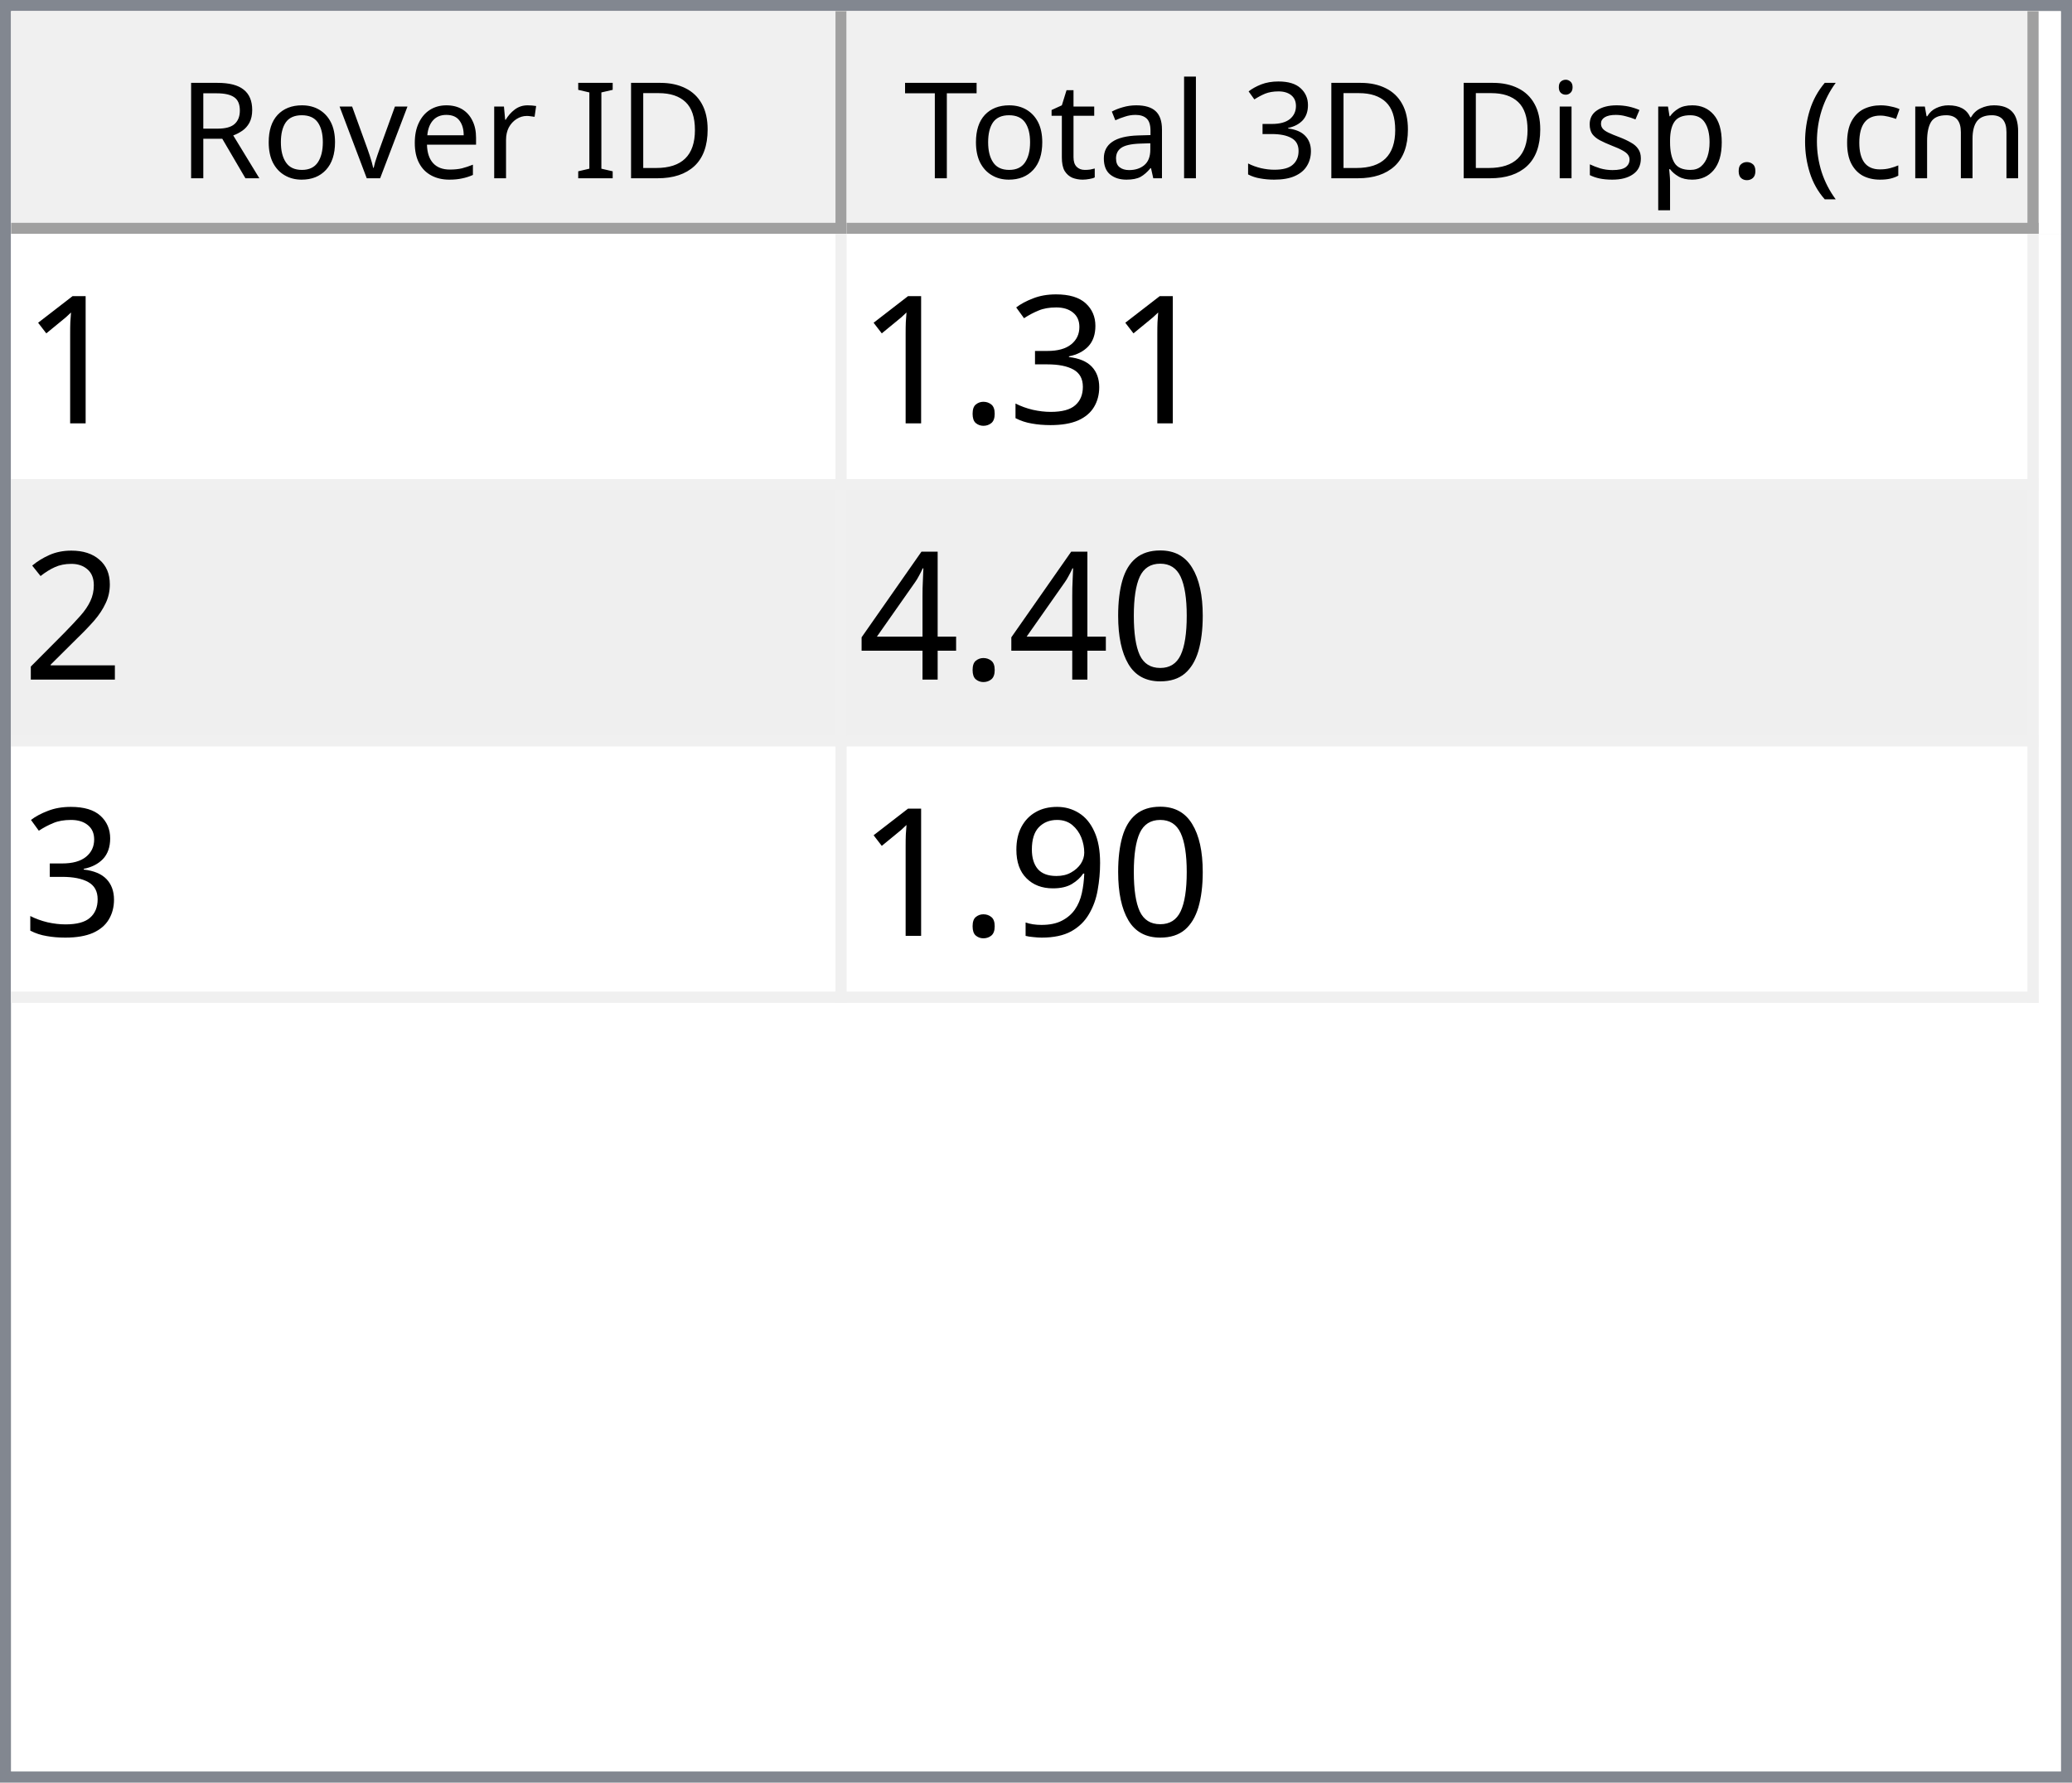
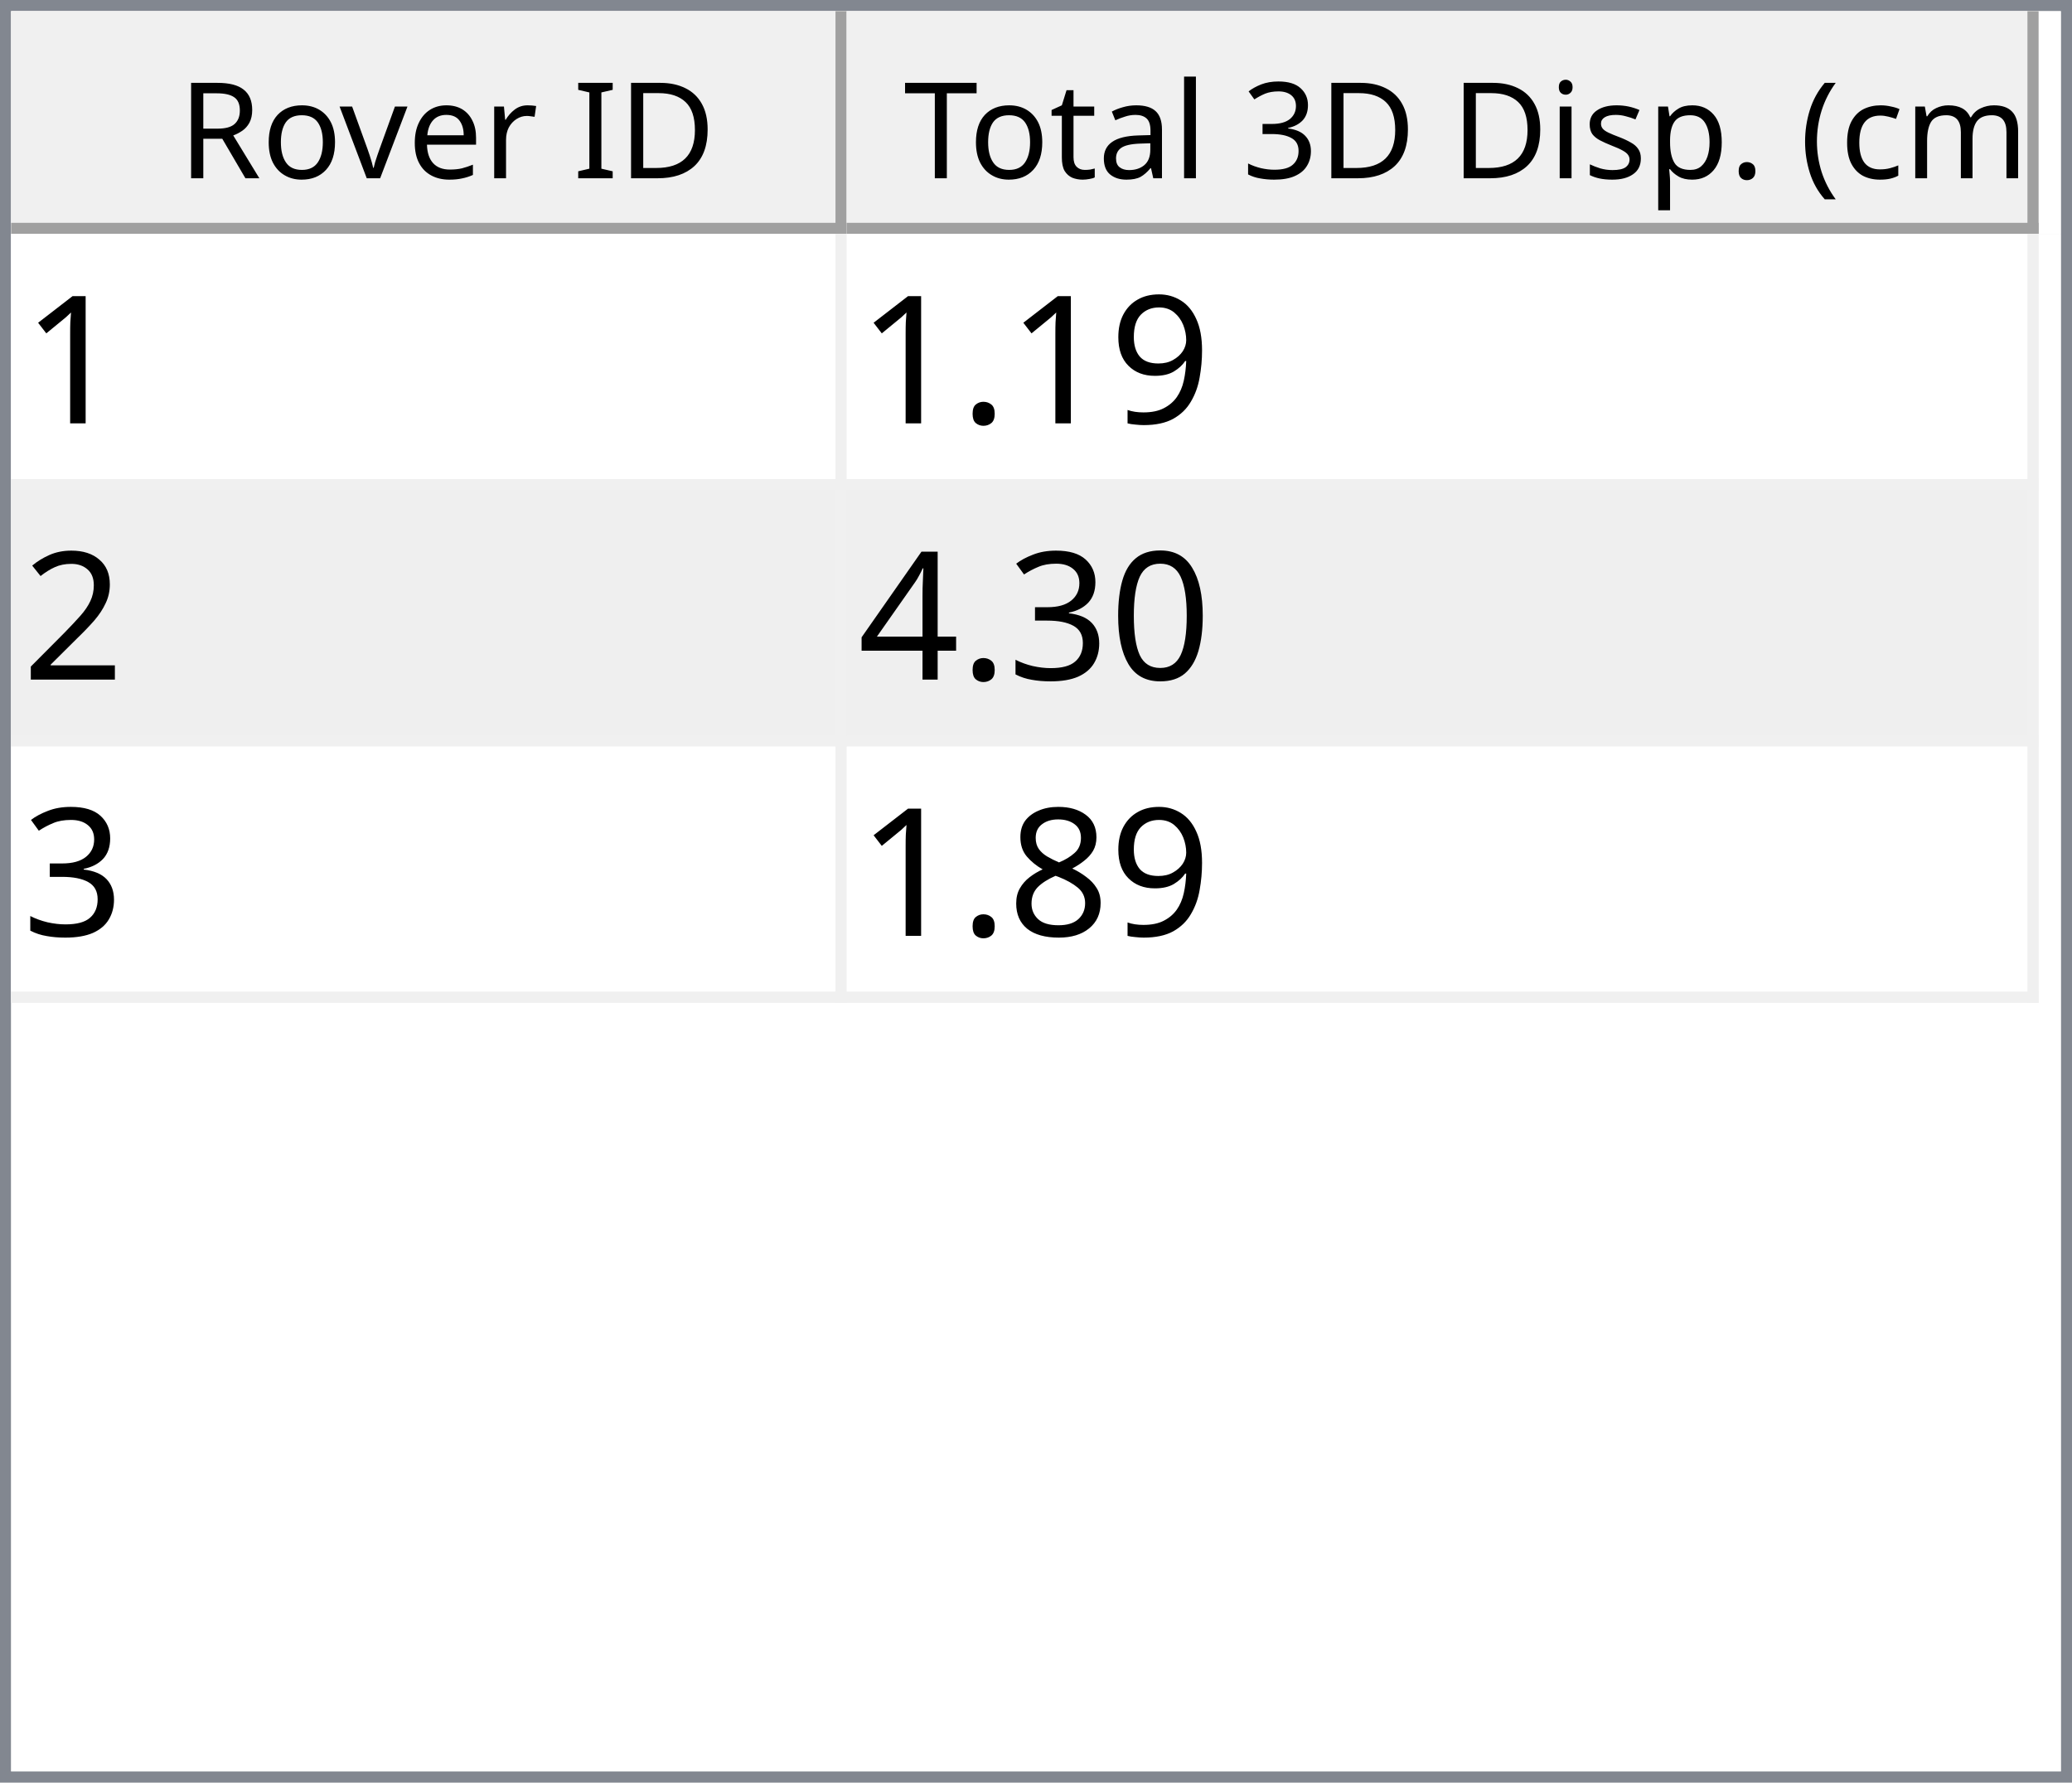
<svg xmlns="http://www.w3.org/2000/svg" style="fill-opacity:1; color-rendering:auto; color-interpolation:auto; text-rendering:auto; stroke:black; stroke-linecap:square; stroke-miterlimit:10; shape-rendering:auto; stroke-opacity:1; fill:black; stroke-dasharray:none; font-weight:normal; stroke-width:1; font-family:'Dialog'; font-style:normal; stroke-linejoin:miter; font-size:12px; stroke-dashoffset:0; image-rendering:auto;" width="186" height="160">
  <defs id="genericDefs" />
  <g>
    <defs id="defs1">
      <clipPath clipPathUnits="userSpaceOnUse" id="clipPath1">
        <path d="M0 0 L186 0 L186 160 L0 160 L0 0 Z" />
      </clipPath>
      <clipPath clipPathUnits="userSpaceOnUse" id="clipPath2">
        <path d="M0 0 L0 160 L186 160 L186 0 Z" />
      </clipPath>
      <clipPath clipPathUnits="userSpaceOnUse" id="clipPath3">
        <path d="M0 0 L0 20 L184 20 L184 0 Z" />
      </clipPath>
      <clipPath clipPathUnits="userSpaceOnUse" id="clipPath4">
        <path d="M0 0 L0 20 L75 20 L75 0 Z" />
      </clipPath>
      <clipPath clipPathUnits="userSpaceOnUse" id="clipPath5">
        <path d="M1 1 L1 19 L74 19 L74 1 Z" />
      </clipPath>
      <clipPath clipPathUnits="userSpaceOnUse" id="clipPath6">
        <path d="M0 0 L0 18 L73 18 L73 0 Z" />
      </clipPath>
      <clipPath clipPathUnits="userSpaceOnUse" id="clipPath7">
        <path d="M-0.5 -0.5 L-0.5 19.5 L74.5 19.5 L74.5 -0.5 Z" />
      </clipPath>
      <clipPath clipPathUnits="userSpaceOnUse" id="clipPath8">
        <path d="M0 0 L0 20 L107 20 L107 0 Z" />
      </clipPath>
      <clipPath clipPathUnits="userSpaceOnUse" id="clipPath9">
        <path d="M1 1 L1 19 L106 19 L106 1 Z" />
      </clipPath>
      <clipPath clipPathUnits="userSpaceOnUse" id="clipPath10">
        <path d="M0 0 L0 18 L105 18 L105 0 Z" />
      </clipPath>
      <clipPath clipPathUnits="userSpaceOnUse" id="clipPath11">
        <path d="M-0.5 -0.5 L-0.5 19.5 L106.5 19.5 L106.5 -0.5 Z" />
      </clipPath>
      <clipPath clipPathUnits="userSpaceOnUse" id="clipPath12">
        <path d="M0 0 L0 138 L184 138 L184 0 Z" />
      </clipPath>
      <clipPath clipPathUnits="userSpaceOnUse" id="clipPath13">
        <path d="M0 0 L0 69 L182 69 L182 0 Z" />
      </clipPath>
      <clipPath clipPathUnits="userSpaceOnUse" id="clipPath14">
        <path d="M-0.5 -0.5 L-0.5 68.5 L181.5 68.5 L181.5 -0.5 Z" />
      </clipPath>
      <clipPath clipPathUnits="userSpaceOnUse" id="clipPath15">
        <path d="M0 0 L0 22 L74 22 L74 0 Z" />
      </clipPath>
      <clipPath clipPathUnits="userSpaceOnUse" id="clipPath16">
        <path d="M0 0 L0 22 L106 22 L106 0 Z" />
      </clipPath>
      <font horiz-adv-x="64.551" id="font1">
        <font-face ascent="107.91" descent="25.098" units-per-em="100" style="font-style:normal; font-family:Segoe UI; font-weight:normal;" />
        <missing-glyph horiz-adv-x="64.551" d="M8.109 0 L8.109 68.266 L56.453 68.266 L56.453 0 L8.109 0 ZM15.328 7.234 L49.219 7.234 L49.219 61.031 L15.328 61.031 L15.328 7.234 Z" />
        <glyph unicode="D" horiz-adv-x="70.117" d="M9.188 0 L9.188 70.016 L28.516 70.016 Q65.531 70.016 65.531 35.891 Q65.531 19.672 55.25 9.836 Q44.969 0 27.734 0 L9.188 0 ZM17.391 62.594 L17.391 7.422 L27.828 7.422 Q41.609 7.422 49.273 14.797 Q56.938 22.172 56.938 35.688 Q56.938 62.594 28.328 62.594 L17.391 62.594 Z" />
        <glyph unicode="I" horiz-adv-x="26.611" d="M17.391 0 L9.188 0 L9.188 70.016 L17.391 70.016 L17.391 0 Z" />
        <glyph unicode=" " horiz-adv-x="27.393" d="" />
        <glyph unicode="r" horiz-adv-x="34.766" d="M34.188 41.891 Q32.078 43.5 28.125 43.5 Q23 43.5 19.555 38.672 Q16.109 33.844 16.109 25.484 L16.109 0 L8.109 0 L8.109 50 L16.109 50 L16.109 39.703 L16.312 39.703 Q18.016 44.969 21.531 47.922 Q25.047 50.875 29.391 50.875 Q32.516 50.875 34.188 50.203 L34.188 41.891 Z" />
        <glyph unicode="e" horiz-adv-x="52.295" d="M48.297 23 L12.984 23 Q13.188 14.656 17.484 10.109 Q21.781 5.562 29.297 5.562 Q37.75 5.562 44.828 11.141 L44.828 3.609 Q38.234 -1.172 27.391 -1.172 Q16.797 -1.172 10.742 5.641 Q4.688 12.453 4.688 24.812 Q4.688 36.469 11.305 43.82 Q17.922 51.172 27.734 51.172 Q37.547 51.172 42.922 44.828 Q48.297 38.484 48.297 27.203 L48.297 23 ZM40.094 29.781 Q40.047 36.719 36.75 40.578 Q33.453 44.438 27.594 44.438 Q21.922 44.438 17.969 40.383 Q14.016 36.328 13.094 29.781 L40.094 29.781 Z" />
        <glyph unicode="v" horiz-adv-x="47.9" d="M47.406 50 L27.484 0 L19.625 0 L0.688 50 L9.469 50 L22.172 13.672 Q23.578 9.672 23.922 6.688 L24.125 6.688 Q24.609 10.453 25.688 13.484 L38.969 50 L47.406 50 Z" />
        <glyph unicode="o" horiz-adv-x="58.594" d="M29 -1.172 Q17.922 -1.172 11.305 5.836 Q4.688 12.844 4.688 24.422 Q4.688 37.016 11.57 44.094 Q18.453 51.172 30.172 51.172 Q41.359 51.172 47.633 44.289 Q53.906 37.406 53.906 25.203 Q53.906 13.234 47.141 6.031 Q40.375 -1.172 29 -1.172 ZM29.594 44.438 Q21.875 44.438 17.383 39.188 Q12.891 33.938 12.891 24.703 Q12.891 15.828 17.43 10.695 Q21.969 5.562 29.594 5.562 Q37.359 5.562 41.531 10.594 Q45.703 15.625 45.703 24.906 Q45.703 34.281 41.531 39.359 Q37.359 44.438 29.594 44.438 Z" />
        <glyph unicode="R" horiz-adv-x="59.814" d="M59.375 0 L49.609 0 L37.891 19.625 Q36.281 22.359 34.766 24.289 Q33.25 26.219 31.664 27.438 Q30.078 28.656 28.25 29.219 Q26.422 29.781 24.125 29.781 L17.391 29.781 L17.391 0 L9.188 0 L9.188 70.016 L30.078 70.016 Q34.672 70.016 38.555 68.867 Q42.438 67.719 45.289 65.375 Q48.141 63.031 49.758 59.547 Q51.375 56.062 51.375 51.375 Q51.375 47.703 50.273 44.656 Q49.172 41.609 47.148 39.211 Q45.125 36.812 42.266 35.133 Q39.406 33.453 35.844 32.516 L35.844 32.328 Q37.594 31.547 38.891 30.547 Q40.188 29.547 41.359 28.18 Q42.531 26.812 43.68 25.078 Q44.828 23.344 46.234 21.047 L59.375 0 ZM17.391 62.594 L17.391 37.203 L28.516 37.203 Q31.594 37.203 34.203 38.133 Q36.812 39.062 38.719 40.797 Q40.625 42.531 41.703 45.047 Q42.781 47.562 42.781 50.688 Q42.781 56.297 39.141 59.445 Q35.5 62.594 28.609 62.594 L17.391 62.594 Z" />
        <glyph unicode=")" horiz-adv-x="30.176" d="M8.297 -15.922 L1.172 -15.922 Q16.406 2.344 16.406 26.812 Q16.406 51.469 1.078 70.016 L8.297 70.016 Q23.531 52.156 23.531 26.703 Q23.531 1.375 8.297 -15.922 Z" />
        <glyph unicode="m" horiz-adv-x="86.133" d="M79.109 0 L71.094 0 L71.094 28.719 Q71.094 37.016 68.531 40.727 Q65.969 44.438 59.906 44.438 Q54.781 44.438 51.195 39.75 Q47.609 35.062 47.609 28.516 L47.609 0 L39.594 0 L39.594 29.688 Q39.594 44.438 28.219 44.438 Q22.953 44.438 19.531 40.016 Q16.109 35.594 16.109 28.516 L16.109 0 L8.109 0 L8.109 50 L16.109 50 L16.109 42.094 L16.312 42.094 Q21.625 51.172 31.844 51.172 Q36.969 51.172 40.773 48.312 Q44.578 45.453 46 40.828 Q51.562 51.172 62.594 51.172 Q79.109 51.172 79.109 30.812 L79.109 0 Z" />
        <glyph unicode="c" horiz-adv-x="46.191" d="M42.188 2.297 Q36.422 -1.172 28.516 -1.172 Q17.828 -1.172 11.258 5.789 Q4.688 12.75 4.688 23.828 Q4.688 36.188 11.766 43.68 Q18.844 51.172 30.672 51.172 Q37.25 51.172 42.281 48.734 L42.281 40.531 Q36.719 44.438 30.375 44.438 Q22.703 44.438 17.797 38.945 Q12.891 33.453 12.891 24.516 Q12.891 15.719 17.508 10.641 Q22.125 5.562 29.891 5.562 Q36.422 5.562 42.188 9.906 L42.188 2.297 Z" />
        <glyph unicode="(" horiz-adv-x="30.176" d="M29.109 -15.922 L21.969 -15.922 Q6.844 1.375 6.844 26.703 Q6.844 52.156 21.969 70.016 L29.203 70.016 Q13.875 51.469 13.875 26.812 Q13.875 2.344 29.109 -15.922 Z" />
        <glyph unicode="." horiz-adv-x="21.68" d="M10.891 -1.078 Q8.641 -1.078 7.055 0.539 Q5.469 2.156 5.469 4.391 Q5.469 6.641 7.055 8.273 Q8.641 9.906 10.891 9.906 Q13.188 9.906 14.797 8.273 Q16.406 6.641 16.406 4.391 Q16.406 2.156 14.797 0.539 Q13.188 -1.078 10.891 -1.078 Z" />
        <glyph unicode="p" horiz-adv-x="58.789" d="M16.312 7.234 L16.109 7.234 L16.109 -23 L8.109 -23 L8.109 50 L16.109 50 L16.109 41.219 L16.312 41.219 Q22.219 51.172 33.594 51.172 Q43.266 51.172 48.688 44.461 Q54.109 37.75 54.109 26.469 Q54.109 13.922 48 6.375 Q41.891 -1.172 31.297 -1.172 Q21.578 -1.172 16.312 7.234 ZM16.109 27.391 L16.109 20.406 Q16.109 14.203 20.141 9.883 Q24.172 5.562 30.375 5.562 Q37.641 5.562 41.773 11.133 Q45.906 16.703 45.906 26.609 Q45.906 34.969 42.047 39.703 Q38.188 44.438 31.594 44.438 Q24.609 44.438 20.359 39.578 Q16.109 34.719 16.109 27.391 Z" />
        <glyph unicode="s" horiz-adv-x="42.432" d="M5.078 1.812 L5.078 10.406 Q11.625 5.562 19.484 5.562 Q30.031 5.562 30.031 12.594 Q30.031 14.594 29.125 15.992 Q28.219 17.391 26.68 18.461 Q25.141 19.531 23.07 20.383 Q21 21.234 18.609 22.172 Q15.281 23.484 12.766 24.828 Q10.25 26.172 8.57 27.859 Q6.891 29.547 6.031 31.695 Q5.172 33.844 5.172 36.719 Q5.172 40.234 6.789 42.945 Q8.406 45.656 11.086 47.484 Q13.766 49.312 17.211 50.242 Q20.656 51.172 24.312 51.172 Q30.812 51.172 35.938 48.922 L35.938 40.828 Q30.422 44.438 23.25 44.438 Q21 44.438 19.195 43.922 Q17.391 43.406 16.094 42.477 Q14.797 41.547 14.086 40.258 Q13.375 38.969 13.375 37.406 Q13.375 35.453 14.086 34.133 Q14.797 32.812 16.164 31.789 Q17.531 30.766 19.484 29.938 Q21.438 29.109 23.922 28.125 Q27.25 26.859 29.883 25.516 Q32.516 24.172 34.375 22.484 Q36.234 20.797 37.234 18.602 Q38.234 16.406 38.234 13.375 Q38.234 9.672 36.602 6.938 Q34.969 4.203 32.234 2.398 Q29.5 0.594 25.93 -0.289 Q22.359 -1.172 18.453 -1.172 Q10.75 -1.172 5.078 1.812 Z" />
        <glyph unicode="i" horiz-adv-x="24.219" d="M12.203 62.703 Q10.062 62.703 8.547 64.164 Q7.031 65.625 7.031 67.875 Q7.031 70.125 8.547 71.609 Q10.062 73.094 12.203 73.094 Q14.406 73.094 15.945 71.609 Q17.484 70.125 17.484 67.875 Q17.484 65.719 15.945 64.211 Q14.406 62.703 12.203 62.703 ZM16.109 0 L8.109 0 L8.109 50 L16.109 50 L16.109 0 Z" />
        <glyph unicode="3" horiz-adv-x="53.906" d="M46.531 19.828 Q46.531 15.094 44.75 11.211 Q42.969 7.328 39.719 4.57 Q36.469 1.812 31.93 0.297 Q27.391 -1.219 21.922 -1.219 Q11.922 -1.219 6 2.594 L6 11.188 Q13.094 5.609 22.219 5.609 Q25.875 5.609 28.828 6.539 Q31.781 7.469 33.906 9.227 Q36.031 10.984 37.18 13.477 Q38.328 15.969 38.328 19.094 Q38.328 32.812 18.797 32.812 L12.984 32.812 L12.984 39.594 L18.5 39.594 Q35.797 39.594 35.797 52.484 Q35.797 64.406 22.609 64.406 Q15.188 64.406 8.688 59.422 L8.688 67.188 Q15.375 71.188 24.609 71.188 Q29 71.188 32.57 69.969 Q36.141 68.75 38.68 66.555 Q41.219 64.359 42.609 61.281 Q44 58.203 44 54.5 Q44 40.672 30.031 36.719 L30.031 36.531 Q33.594 36.141 36.625 34.797 Q39.656 33.453 41.852 31.305 Q44.047 29.156 45.289 26.25 Q46.531 23.344 46.531 19.828 Z" />
        <glyph unicode="l" horiz-adv-x="24.219" d="M16.109 0 L8.109 0 L8.109 74.031 L16.109 74.031 L16.109 0 Z" />
        <glyph unicode="a" horiz-adv-x="50.879" d="M43.891 0 L35.891 0 L35.891 7.812 L35.688 7.812 Q30.469 -1.172 20.312 -1.172 Q12.844 -1.172 8.617 2.781 Q4.391 6.734 4.391 13.281 Q4.391 27.297 20.906 29.594 L35.891 31.688 Q35.891 44.438 25.594 44.438 Q16.547 44.438 9.281 38.281 L9.281 46.484 Q16.656 51.172 26.266 51.172 Q43.891 51.172 43.891 32.516 L43.891 0 ZM35.891 25.297 L23.828 23.641 Q18.266 22.859 15.43 20.875 Q12.594 18.891 12.594 13.875 Q12.594 10.203 15.211 7.883 Q17.828 5.562 22.172 5.562 Q28.125 5.562 32.008 9.742 Q35.891 13.922 35.891 20.312 L35.891 25.297 Z" />
        <glyph unicode="t" horiz-adv-x="33.887" d="M31.297 0.484 Q28.469 -1.078 23.828 -1.078 Q10.688 -1.078 10.688 13.578 L10.688 43.172 L2.094 43.172 L2.094 50 L10.688 50 L10.688 62.203 L18.703 64.797 L18.703 50 L31.297 50 L31.297 43.172 L18.703 43.172 L18.703 14.984 Q18.703 9.969 20.414 7.82 Q22.125 5.672 26.078 5.672 Q29.109 5.672 31.297 7.328 L31.297 0.484 Z" />
        <glyph unicode="T" horiz-adv-x="52.393" d="M50.594 62.594 L30.375 62.594 L30.375 0 L22.172 0 L22.172 62.594 L2 62.594 L2 70.016 L50.594 70.016 L50.594 62.594 Z" />
      </font>
      <font horiz-adv-x="75.0" id="font2">
        <font-face ascent="100.537" descent="21.973" units-per-em="100" style="font-style:normal; font-family:sans-serif; font-weight:normal;" />
        <missing-glyph horiz-adv-x="75.0" d="M12.5 0 L12.5 62.5 L62.5 62.5 L62.5 0 L12.5 0 ZM14.062 1.562 L60.938 1.562 L60.938 60.938 L14.062 60.938 L14.062 1.562 Z" />
        <glyph unicode="1" horiz-adv-x="55.615" d="M37.25 0 L28.469 0 L28.469 56 Q25.297 52.984 20.141 49.953 Q14.984 46.922 10.891 45.406 L10.891 53.906 Q18.266 57.375 23.781 62.305 Q29.297 67.234 31.594 71.875 L37.25 71.875 L37.25 0 Z" />
-         <glyph unicode="3" horiz-adv-x="55.615" d="M4.203 18.891 L12.984 20.062 Q14.5 12.594 18.141 9.297 Q21.781 6 27 6 Q33.203 6 37.477 10.297 Q41.75 14.594 41.75 20.953 Q41.75 27 37.797 30.93 Q33.844 34.859 27.734 34.859 Q25.25 34.859 21.531 33.891 L22.516 41.609 Q23.391 41.5 23.922 41.5 Q29.547 41.5 34.039 44.43 Q38.531 47.359 38.531 53.469 Q38.531 58.297 35.258 61.477 Q31.984 64.656 26.812 64.656 Q21.688 64.656 18.266 61.43 Q14.844 58.203 13.875 51.766 L5.078 53.328 Q6.688 62.156 12.398 67.016 Q18.109 71.875 26.609 71.875 Q32.469 71.875 37.398 69.359 Q42.328 66.844 44.945 62.5 Q47.562 58.156 47.562 53.266 Q47.562 48.641 45.07 44.828 Q42.578 41.016 37.703 38.766 Q44.047 37.312 47.562 32.695 Q51.078 28.078 51.078 21.141 Q51.078 11.766 44.242 5.25 Q37.406 -1.266 26.953 -1.266 Q17.531 -1.266 11.305 4.352 Q5.078 9.969 4.203 18.891 Z" />
+         <glyph unicode="9" horiz-adv-x="55.615" d="M5.469 16.547 L13.922 17.328 Q14.984 11.375 18.016 8.688 Q21.047 6 25.781 6 Q29.828 6 32.883 7.859 Q35.938 9.719 37.891 12.82 Q39.844 15.922 41.164 21.195 Q42.484 26.469 42.484 31.938 Q42.484 32.516 42.438 33.688 Q39.797 29.5 35.234 26.883 Q30.672 24.266 25.344 24.266 Q16.453 24.266 10.305 30.711 Q4.156 37.156 4.156 47.703 Q4.156 58.594 10.578 65.234 Q17 71.875 26.656 71.875 Q33.641 71.875 39.43 68.117 Q45.219 64.359 48.219 57.398 Q51.219 50.438 51.219 37.25 Q51.219 23.531 48.242 15.406 Q45.266 7.281 39.383 3.031 Q33.5 -1.219 25.594 -1.219 Q17.188 -1.219 11.867 3.445 Q6.547 8.109 5.469 16.547 ZM41.453 48.141 Q41.453 55.719 37.43 60.156 Q33.406 64.594 27.734 64.594 Q21.875 64.594 17.531 59.812 Q13.188 55.031 13.188 47.406 Q13.188 40.578 17.312 36.305 Q21.438 32.031 27.484 32.031 Q33.594 32.031 37.523 36.305 Q41.453 40.578 41.453 48.141 Z" />
        <glyph unicode="." horiz-adv-x="27.783" d="M9.078 0 L9.078 10.016 L19.094 10.016 L19.094 0 L9.078 0 Z" />
        <glyph unicode="2" horiz-adv-x="55.615" d="M50.344 8.453 L50.344 0 L3.031 0 Q2.938 3.172 4.047 6.109 Q5.859 10.938 9.836 15.625 Q13.812 20.312 21.344 26.469 Q33.016 36.031 37.117 41.625 Q41.219 47.219 41.219 52.203 Q41.219 57.422 37.477 61.008 Q33.734 64.594 27.734 64.594 Q21.391 64.594 17.578 60.789 Q13.766 56.984 13.719 50.25 L4.688 51.172 Q5.609 61.281 11.664 66.578 Q17.719 71.875 27.938 71.875 Q38.234 71.875 44.242 66.164 Q50.25 60.453 50.25 52 Q50.25 47.703 48.492 43.555 Q46.734 39.406 42.656 34.812 Q38.578 30.219 29.109 22.219 Q21.188 15.578 18.945 13.211 Q16.703 10.844 15.234 8.453 L50.344 8.453 Z" />
        <glyph unicode="0" horiz-adv-x="55.615" d="M4.156 35.297 Q4.156 48 6.766 55.742 Q9.375 63.484 14.523 67.68 Q19.672 71.875 27.484 71.875 Q33.25 71.875 37.594 69.555 Q41.938 67.234 44.773 62.867 Q47.609 58.5 49.219 52.227 Q50.828 45.953 50.828 35.297 Q50.828 22.703 48.242 14.969 Q45.656 7.234 40.508 3.008 Q35.359 -1.219 27.484 -1.219 Q17.141 -1.219 11.234 6.203 Q4.156 15.141 4.156 35.297 ZM13.188 35.297 Q13.188 17.672 17.312 11.836 Q21.438 6 27.484 6 Q33.547 6 37.672 11.859 Q41.797 17.719 41.797 35.297 Q41.797 52.984 37.672 58.789 Q33.547 64.594 27.391 64.594 Q21.344 64.594 17.719 59.469 Q13.188 52.938 13.188 35.297 Z" />
+         <glyph unicode="3" horiz-adv-x="55.615" d="M4.203 18.891 L12.984 20.062 Q14.5 12.594 18.141 9.297 Q21.781 6 27 6 Q33.203 6 37.477 10.297 Q41.75 14.594 41.75 20.953 Q41.75 27 37.797 30.93 Q33.844 34.859 27.734 34.859 Q25.25 34.859 21.531 33.891 L22.516 41.609 Q23.391 41.5 23.922 41.5 Q29.547 41.5 34.039 44.43 Q38.531 47.359 38.531 53.469 Q38.531 58.297 35.258 61.477 Q31.984 64.656 26.812 64.656 Q21.688 64.656 18.266 61.43 Q14.844 58.203 13.875 51.766 L5.078 53.328 Q6.688 62.156 12.398 67.016 Q18.109 71.875 26.609 71.875 Q32.469 71.875 37.398 69.359 Q42.328 66.844 44.945 62.5 Q47.562 58.156 47.562 53.266 Q47.562 48.641 45.07 44.828 Q42.578 41.016 37.703 38.766 Q44.047 37.312 47.562 32.695 Q51.078 28.078 51.078 21.141 Q51.078 11.766 44.242 5.25 Q37.406 -1.266 26.953 -1.266 Q17.531 -1.266 11.305 4.352 Q5.078 9.969 4.203 18.891 Z" />
        <glyph unicode="4" horiz-adv-x="55.615" d="M32.328 0 L32.328 17.141 L1.266 17.141 L1.266 25.203 L33.938 71.578 L41.109 71.578 L41.109 25.203 L50.781 25.203 L50.781 17.141 L41.109 17.141 L41.109 0 L32.328 0 ZM32.328 25.203 L32.328 57.469 L9.906 25.203 L32.328 25.203 Z" />
-         <glyph unicode="9" horiz-adv-x="55.615" d="M5.469 16.547 L13.922 17.328 Q14.984 11.375 18.016 8.688 Q21.047 6 25.781 6 Q29.828 6 32.883 7.859 Q35.938 9.719 37.891 12.82 Q39.844 15.922 41.164 21.195 Q42.484 26.469 42.484 31.938 Q42.484 32.516 42.438 33.688 Q39.797 29.5 35.234 26.883 Q30.672 24.266 25.344 24.266 Q16.453 24.266 10.305 30.711 Q4.156 37.156 4.156 47.703 Q4.156 58.594 10.578 65.234 Q17 71.875 26.656 71.875 Q33.641 71.875 39.43 68.117 Q45.219 64.359 48.219 57.398 Q51.219 50.438 51.219 37.25 Q51.219 23.531 48.242 15.406 Q45.266 7.281 39.383 3.031 Q33.5 -1.219 25.594 -1.219 Q17.188 -1.219 11.867 3.445 Q6.547 8.109 5.469 16.547 ZM41.453 48.141 Q41.453 55.719 37.43 60.156 Q33.406 64.594 27.734 64.594 Q21.875 64.594 17.531 59.812 Q13.188 55.031 13.188 47.406 Q13.188 40.578 17.312 36.305 Q21.438 32.031 27.484 32.031 Q33.594 32.031 37.523 36.305 Q41.453 40.578 41.453 48.141 Z" />
+         <glyph unicode="8" horiz-adv-x="55.615" d="M17.672 38.812 Q12.203 40.828 9.57 44.539 Q6.938 48.25 6.938 53.422 Q6.938 61.234 12.555 66.555 Q18.172 71.875 27.484 71.875 Q36.859 71.875 42.578 66.43 Q48.297 60.984 48.297 53.172 Q48.297 48.188 45.68 44.508 Q43.062 40.828 37.75 38.812 Q44.344 36.672 47.781 31.883 Q51.219 27.094 51.219 20.453 Q51.219 11.281 44.727 5.031 Q38.234 -1.219 27.641 -1.219 Q17.047 -1.219 10.547 5.055 Q4.047 11.328 4.047 20.703 Q4.047 27.688 7.594 32.398 Q11.141 37.109 17.672 38.812 ZM15.922 53.719 Q15.922 48.641 19.195 45.414 Q22.469 42.188 27.688 42.188 Q32.766 42.188 36.016 45.383 Q39.266 48.578 39.266 53.219 Q39.266 58.062 35.914 61.359 Q32.562 64.656 27.594 64.656 Q22.562 64.656 19.242 61.43 Q15.922 58.203 15.922 53.719 ZM13.094 20.656 Q13.094 16.891 14.875 13.375 Q16.656 9.859 20.172 7.93 Q23.688 6 27.734 6 Q34.031 6 38.133 10.055 Q42.234 14.109 42.234 20.359 Q42.234 26.703 38.016 30.859 Q33.797 35.016 27.438 35.016 Q21.234 35.016 17.164 30.914 Q13.094 26.812 13.094 20.656 Z" />
      </font>
    </defs>
    <g style="fill:white; stroke:white;">
      <rect x="0" y="0" width="186" style="clip-path:url(#clipPath1); stroke:none;" height="160" />
    </g>
    <g style="fill:white; text-rendering:optimizeSpeed; color-rendering:optimizeSpeed; image-rendering:optimizeSpeed; shape-rendering:crispEdges; stroke:white; color-interpolation:sRGB;">
      <rect x="0" width="186" height="160" y="0" style="stroke:none;" />
      <path style="stroke:none;" d="M0 160 L186 160 L186 0 L0 0 Z" />
    </g>
    <g style="fill:rgb(240,240,240); font-family:'Segoe UI'; stroke:rgb(240,240,240);">
      <rect x="0" y="0" width="186" style="clip-path:url(#clipPath2); stroke:none;" height="160" />
    </g>
    <g style="fill:rgb(130,135,144); font-family:'Segoe UI'; stroke:rgb(130,135,144);">
      <path d="M0 0 L186 0 L186 160 L0 160 L0 0 ZM1 1 L185 1 L185 159 L1 159 L1 1 Z" style="fill-rule:evenodd; clip-path:url(#clipPath2); stroke:none;" />
    </g>
    <g style="fill:white; font-family:'Segoe UI'; stroke:white;" transform="translate(1,1)">
      <rect x="0" y="0" width="184" style="clip-path:url(#clipPath3); stroke:none;" height="20" />
    </g>
    <g style="fill:rgb(240,240,240); font-family:'Segoe UI'; stroke:rgb(240,240,240);" transform="translate(1,1)">
      <rect x="0" y="0" width="75" style="clip-path:url(#clipPath4); stroke:none;" height="20" />
    </g>
    <g style="font-family:'Segoe UI';" transform="translate(2,2)">
      <text x="14" xml:space="preserve" y="14" style="clip-path:url(#clipPath6); stroke:none;">Rover ID</text>
    </g>
    <g style="fill:rgb(160,160,160); font-family:'Segoe UI'; stroke:rgb(160,160,160); stroke-linejoin:bevel;" transform="translate(1.5,1.5)">
      <line x1="74" x2="74" y1="0" style="fill:none; clip-path:url(#clipPath7);" y2="19" />
    </g>
    <g style="fill:rgb(160,160,160); font-family:'Segoe UI'; stroke:rgb(160,160,160); stroke-linejoin:bevel;" transform="matrix(1,0,0,1,1,1) translate(0.5,0.5)">
      <line x1="0" x2="74" y1="19" style="fill:none; clip-path:url(#clipPath7);" y2="19" />
    </g>
    <g style="fill:rgb(240,240,240); font-family:'Segoe UI'; stroke:rgb(240,240,240);" transform="translate(76,1)">
      <rect x="0" y="0" width="107" style="clip-path:url(#clipPath8); stroke:none;" height="20" />
    </g>
    <g style="font-family:'Segoe UI';" transform="translate(77,2)">
      <text x="1" xml:space="preserve" y="14" style="clip-path:url(#clipPath10); stroke:none;"> Total 3D Disp. (cm)</text>
    </g>
    <g style="fill:rgb(160,160,160); font-family:'Segoe UI'; stroke:rgb(160,160,160); stroke-linejoin:bevel;" transform="translate(76.5,1.5)">
      <line x1="106" x2="106" y1="0" style="fill:none; clip-path:url(#clipPath11);" y2="19" />
    </g>
    <g style="fill:rgb(160,160,160); font-family:'Segoe UI'; stroke:rgb(160,160,160); stroke-linejoin:bevel;" transform="matrix(1,0,0,1,76,1) translate(0.5,0.5)">
      <line x1="0" x2="106" y1="19" style="fill:none; clip-path:url(#clipPath11);" y2="19" />
    </g>
    <g style="fill:white; font-family:'Segoe UI'; stroke:white;" transform="translate(1,21)">
      <rect x="0" y="0" width="184" style="clip-path:url(#clipPath12); stroke:none;" height="138" />
    </g>
    <g style="fill:rgb(240,240,240); font-size:16px; font-family:sans-serif; stroke:rgb(240,240,240);" transform="translate(1,21)">
      <rect x="0" y="0" width="182" style="clip-path:url(#clipPath13); stroke:none;" height="69" />
      <line transform="translate(0.5,0.5)" x1="0" x2="181" y1="22" style="clip-path:url(#clipPath14); fill:none; stroke-linejoin:bevel;" y2="22" />
    </g>
    <g transform="matrix(1,0,0,1,1,21) translate(0.5,0.5)" style="fill:rgb(240,240,240); font-size:16px; font-family:sans-serif; stroke:rgb(240,240,240); stroke-linejoin:bevel;">
      <line x1="0" x2="181" y1="45" style="fill:none; clip-path:url(#clipPath14);" y2="45" />
    </g>
    <g transform="matrix(1,0,0,1,1,21) translate(0.5,0.5)" style="fill:rgb(240,240,240); font-size:16px; font-family:sans-serif; stroke:rgb(240,240,240); stroke-linejoin:bevel;">
      <line x1="0" x2="181" y1="68" style="fill:none; clip-path:url(#clipPath14);" y2="68" />
    </g>
    <g transform="matrix(1,0,0,1,1,21) translate(0.5,0.5)" style="fill:rgb(240,240,240); font-size:16px; font-family:sans-serif; stroke:rgb(240,240,240); stroke-linejoin:bevel;">
      <line x1="74" x2="74" y1="0" style="fill:none; clip-path:url(#clipPath14);" y2="68" />
    </g>
    <g transform="matrix(1,0,0,1,1,21) translate(0.5,0.5)" style="fill:rgb(240,240,240); font-size:16px; font-family:sans-serif; stroke:rgb(240,240,240); stroke-linejoin:bevel;">
      <line x1="181" x2="181" y1="0" style="fill:none; clip-path:url(#clipPath14);" y2="68" />
    </g>
    <g style="fill:white; font-size:16px; font-family:sans-serif; stroke:white;" transform="matrix(1,0,0,1,1,21)">
      <rect x="0" y="0" width="74" style="clip-path:url(#clipPath15); stroke:none;" height="22" />
      <text x="1" y="17" style="fill:black; clip-path:url(#clipPath15); stroke:none;" xml:space="preserve">1</text>
    </g>
    <g style="fill:white; font-size:16px; font-family:sans-serif; stroke:white;" transform="matrix(1,0,0,1,1,21) translate(75,0)">
      <rect x="0" y="0" width="106" style="clip-path:url(#clipPath16); stroke:none;" height="22" />
-       <text x="1" y="17" style="fill:black; clip-path:url(#clipPath16); stroke:none;" xml:space="preserve">1.31</text>
+       <text x="1" y="17" style="fill:black; clip-path:url(#clipPath16); stroke:none;" xml:space="preserve">1.19</text>
    </g>
    <g style="fill:rgb(239,239,239); font-size:16px; font-family:sans-serif; stroke:rgb(239,239,239);" transform="matrix(1,0,0,1,1,21) translate(0,23)">
      <rect x="0" y="0" width="74" style="clip-path:url(#clipPath15); stroke:none;" height="22" />
      <text x="1" y="17" style="fill:black; clip-path:url(#clipPath15); stroke:none;" xml:space="preserve">2</text>
    </g>
    <g style="fill:rgb(239,239,239); font-size:16px; font-family:sans-serif; stroke:rgb(239,239,239);" transform="matrix(1,0,0,1,1,21) translate(75,23)">
      <rect x="0" y="0" width="106" style="clip-path:url(#clipPath16); stroke:none;" height="22" />
-       <text x="1" y="17" style="fill:black; clip-path:url(#clipPath16); stroke:none;" xml:space="preserve">4.40</text>
+       <text x="1" y="17" style="fill:black; clip-path:url(#clipPath16); stroke:none;" xml:space="preserve">4.30</text>
    </g>
    <g style="fill:white; font-size:16px; font-family:sans-serif; stroke:white;" transform="matrix(1,0,0,1,1,21) translate(0,46)">
      <rect x="0" y="0" width="74" style="clip-path:url(#clipPath15); stroke:none;" height="22" />
      <text x="1" y="17" style="fill:black; clip-path:url(#clipPath15); stroke:none;" xml:space="preserve">3</text>
    </g>
    <g style="fill:white; font-size:16px; font-family:sans-serif; stroke:white;" transform="matrix(1,0,0,1,1,21) translate(75,46)">
      <rect x="0" y="0" width="106" style="clip-path:url(#clipPath16); stroke:none;" height="22" />
-       <text x="1" y="17" style="fill:black; clip-path:url(#clipPath16); stroke:none;" xml:space="preserve">1.90</text>
+       <text x="1" y="17" style="fill:black; clip-path:url(#clipPath16); stroke:none;" xml:space="preserve">1.89</text>
    </g>
  </g>
</svg>
